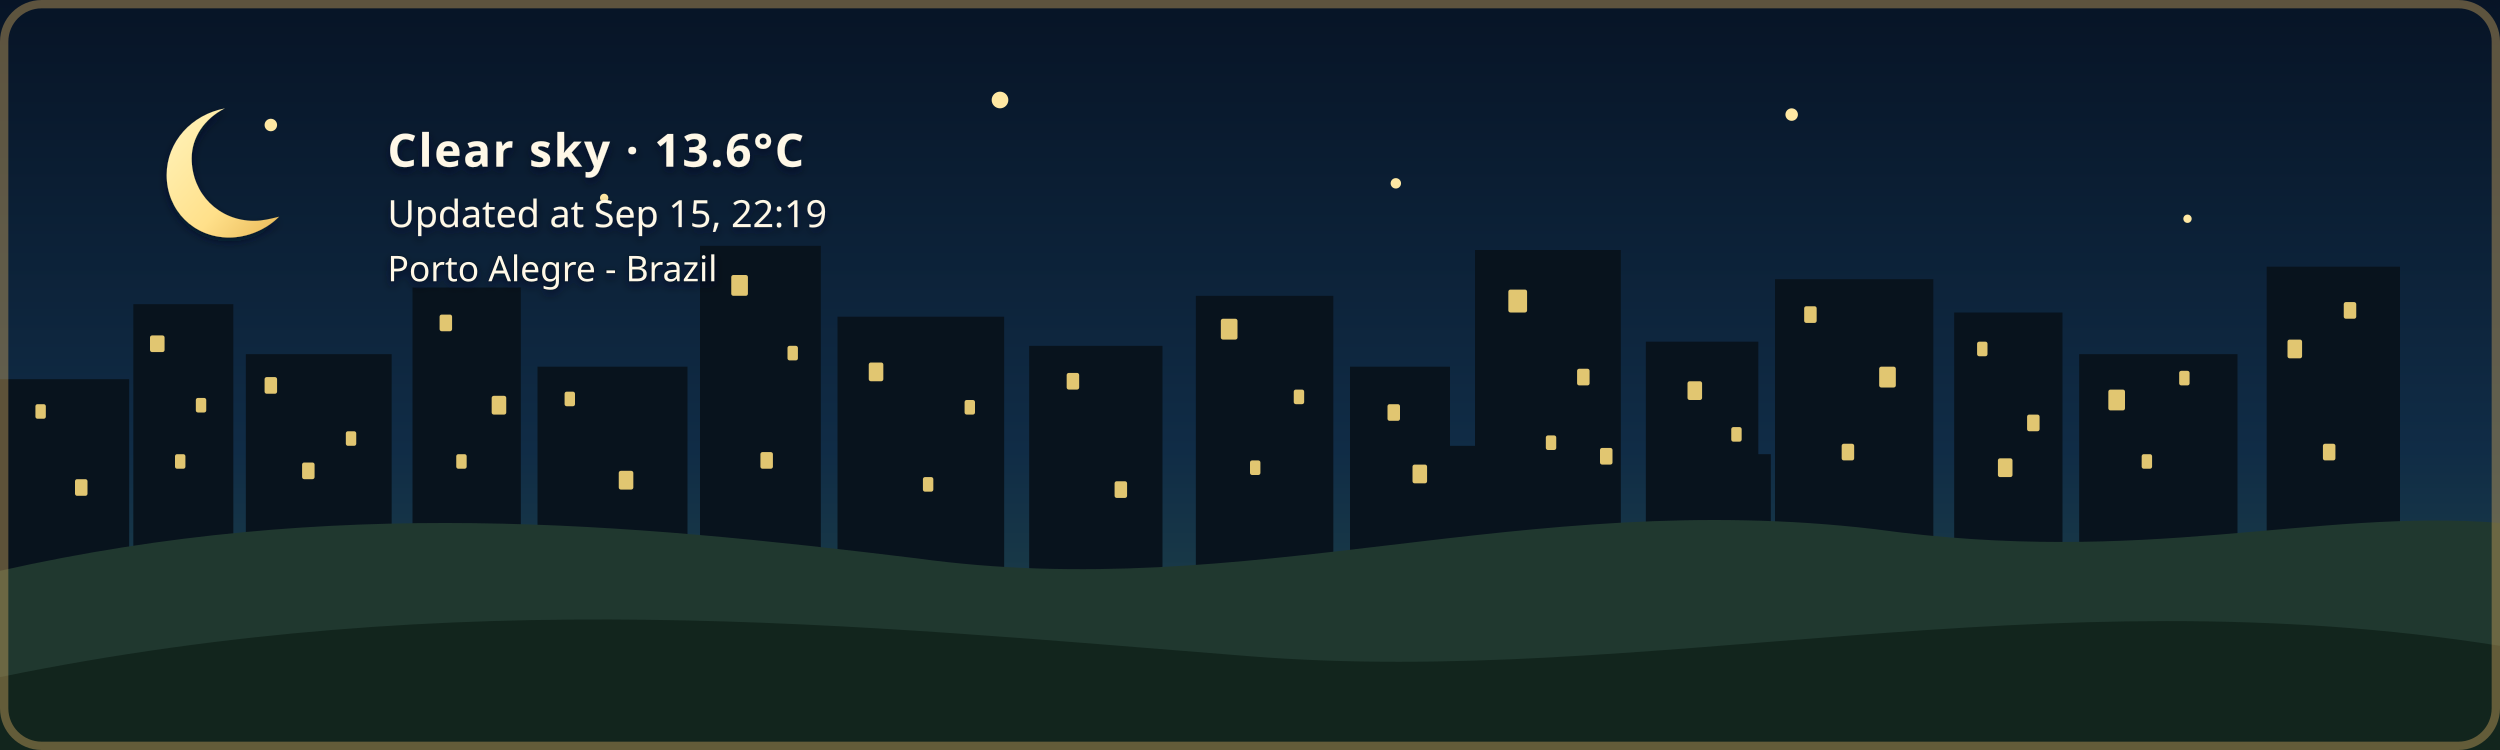
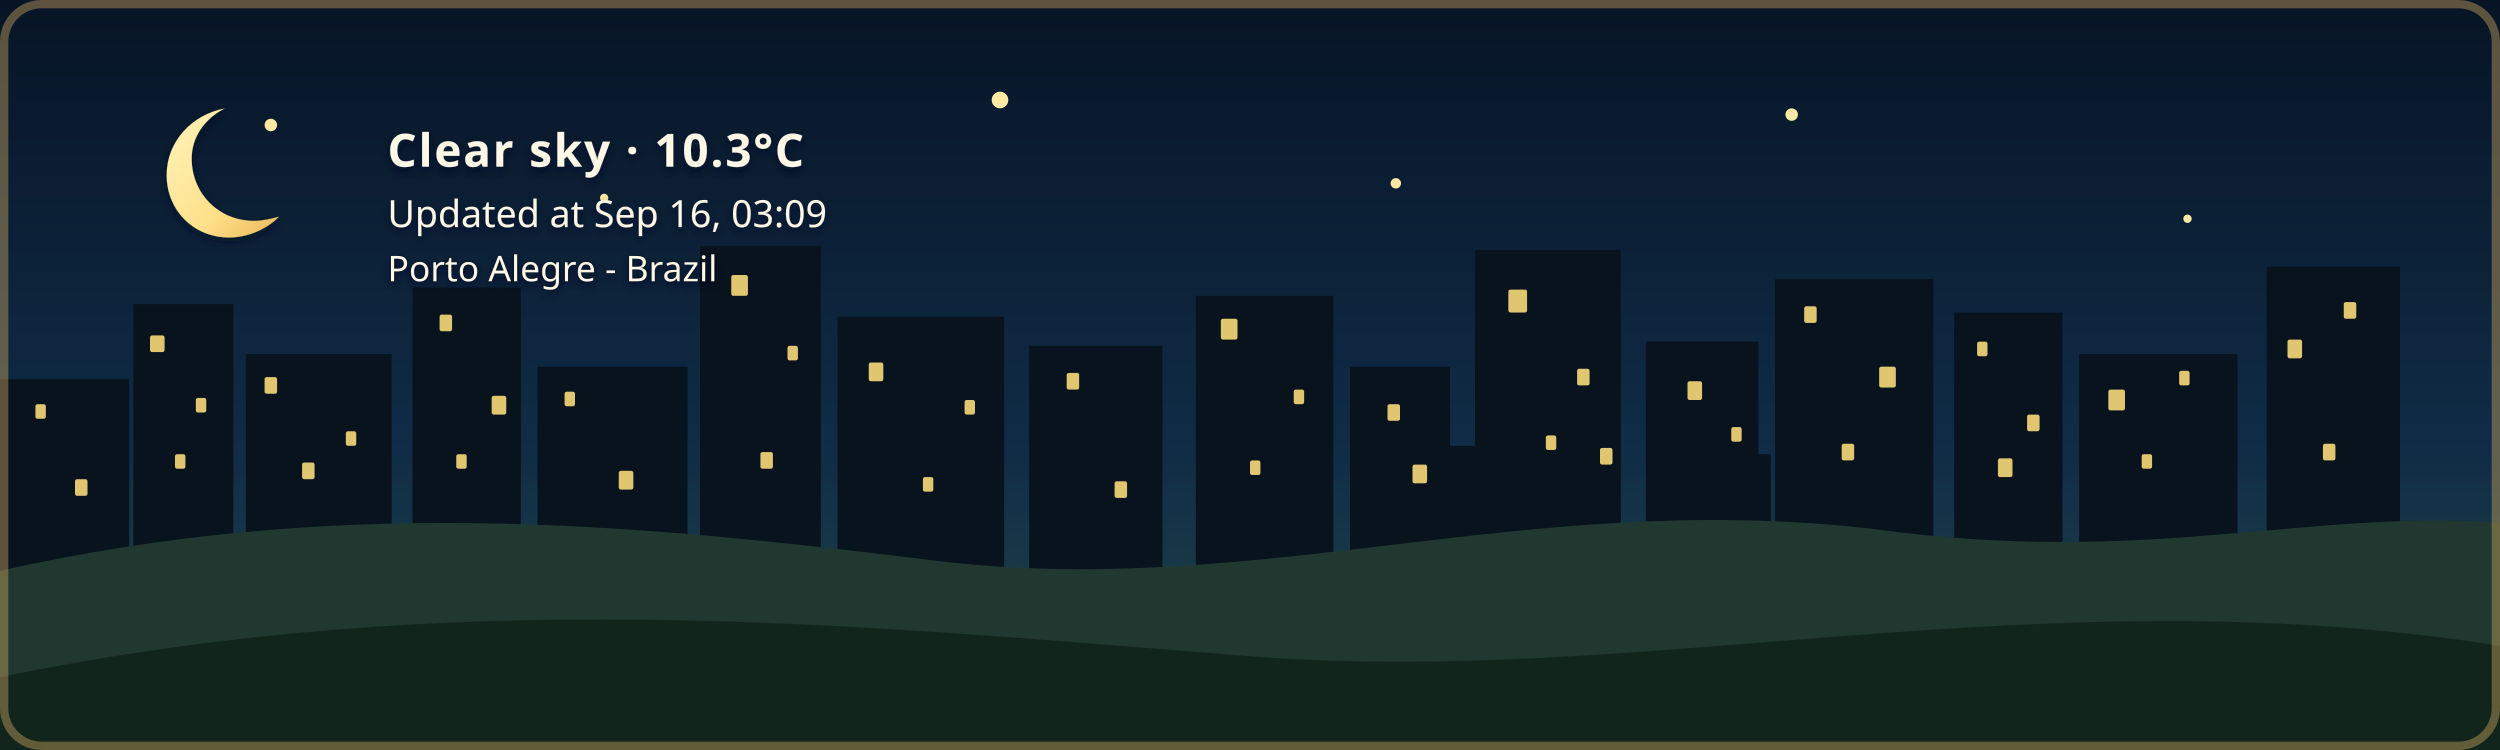
- <svg xmlns="http://www.w3.org/2000/svg" width="1200" height="360" viewBox="0 0 1200 360" role="img" aria-labelledby="title description" class="github-time-night weather-clear alert-none" data-temperature="13.6°C" lang="en-US">
+ <svg xmlns="http://www.w3.org/2000/svg" width="1200" height="360" viewBox="0 0 1200 360" role="img" aria-labelledby="title description" class="github-time-night weather-clear alert-none" data-temperature="10.3°C" lang="en-US">
  <defs>
    <linearGradient id="daySky" x1="0" y1="0" x2="0" y2="1">
      <stop offset="0%" stop-color="#87c9e8" />
      <stop offset="65%" stop-color="#f6d99a" />
      <stop offset="100%" stop-color="#f4b66e" />
    </linearGradient>
    <linearGradient id="sunsetSky" x1="0" y1="0" x2="0" y2="1">
      <stop offset="0%" stop-color="#4d568f" />
      <stop offset="55%" stop-color="#d46a66" />
      <stop offset="100%" stop-color="#f4a259" />
    </linearGradient>
    <linearGradient id="nightSky" x1="0" y1="0" x2="0" y2="1">
      <stop offset="0%" stop-color="#071426" />
      <stop offset="60%" stop-color="#102c46" />
      <stop offset="100%" stop-color="#244b4a" />
    </linearGradient>
    <linearGradient id="dawnSky" x1="0" y1="0" x2="0" y2="1">
      <stop offset="0%" stop-color="#766b9f" />
      <stop offset="55%" stop-color="#d7939b" />
      <stop offset="100%" stop-color="#f4c280" />
    </linearGradient>
    <radialGradient id="weatherSunFill" cx="35%" cy="30%" r="72%">
      <stop offset="0%" stop-color="#fff4b8" />
      <stop offset="58%" stop-color="#ffdc7a" />
      <stop offset="100%" stop-color="#f2b84f" />
    </radialGradient>
    <linearGradient id="weatherMoonFill" x1="0" y1="0" x2="1" y2="1">
      <stop offset="0%" stop-color="#fff4bd" />
      <stop offset="62%" stop-color="#ffe08a" />
      <stop offset="100%" stop-color="#e9b957" />
    </linearGradient>
    <filter id="weatherContentShadow" x="-20" y="-20" width="500" height="180" filterUnits="userSpaceOnUse">
      <feGaussianBlur in="SourceAlpha" stdDeviation="2" result="shadowBlur" />
      <feOffset in="shadowBlur" dx="0" dy="2" result="shadowOffset" />
      <feFlood flood-color="#071426" flood-opacity="0.65" result="shadowColor" />
      <feComposite in="shadowColor" in2="shadowOffset" operator="in" result="shadow" />
      <feMerge>
        <feMergeNode in="shadow" />
        <feMergeNode in="SourceGraphic" />
      </feMerge>
    </filter>
  </defs>
  <style>
    /* The sky state is updated by the GitHub Action based on local time. */

    .sky {
      animation: none !important;
    }

    .github-time-day .day-sky,
    .github-time-sunset .sunset-sky,
    .github-time-night .night-sky,
    .github-time-dawn .dawn-sky {
      opacity: 1;
    }

    .github-time-day .sunset-sky,
    .github-time-day .night-sky,
    .github-time-day .dawn-sky,
    .github-time-sunset .day-sky,
    .github-time-sunset .night-sky,
    .github-time-sunset .dawn-sky,
    .github-time-night .day-sky,
    .github-time-night .sunset-sky,
    .github-time-night .dawn-sky,
    .github-time-dawn .day-sky,
    .github-time-dawn .sunset-sky,
    .github-time-dawn .night-sky {
      opacity: 0;
    }

    .github-time-day .day-sky,
    .github-time-sunset .sunset-sky,
    .github-time-night .night-sky,
    .github-time-dawn .dawn-sky {
      animation: sky-fade-in 2.5s ease both !important;
    }

    .weather-effect {
      display: none;
    }

    .github-time-night.weather-clear .weather-moon,
    .github-time-day.weather-clear .weather-sun,
    .github-time-sunset.weather-clear .weather-sun,
    .github-time-dawn.weather-clear .weather-sun,
    .weather-cloudy .weather-cloud,
    .weather-rain .weather-cloud,
    .weather-rain .weather-rainfall,
    .weather-wind-rain .weather-cloud,
    .weather-wind-rain .weather-wind,
    .weather-wind-rain .weather-wind-rainfall,
    .weather-storm .weather-cloud,
    .weather-storm .weather-rainfall,
    .weather-storm .weather-lightning,
    .weather-snow .weather-cloud,
    .weather-snow .weather-snowfall {
      display: block;
    }

    .weather-sun {
      transform-box: fill-box;
      transform-origin: center;
      animation: weather-pulse 4s ease-in-out infinite;
    }

    .weather-moon {
      animation: moon-glow 4s ease-in-out infinite;
    }

    .weather-cloud path {
      animation: cloud-drift 8s ease-in-out infinite alternate;
    }

    .weather-rainfall path {
      animation: rain-fall 1.4s linear infinite;
    }

    .weather-rainfall path:nth-child(2) {
      animation-delay: 0.35s;
    }

    .weather-rainfall path:nth-child(3) {
      animation-delay: 0.7s;
    }

    .weather-wind-rainfall path {
      animation: wind-rain-fall 1.15s linear infinite;
    }

    .weather-wind-rainfall path:nth-child(2) {
      animation-delay: 0.3s;
    }

    .weather-wind-rainfall path:nth-child(3) {
      animation-delay: 0.6s;
    }

    .weather-wind path {
      animation: wind-sweep 1.8s ease-in-out infinite;
    }

    .weather-wind path:nth-child(2) {
      animation-delay: 0.45s;
    }

    .weather-snowfall circle {
      animation: snow-fall 3s ease-in-out infinite;
    }

    .weather-snowfall circle:nth-child(2) {
      animation-delay: 1s;
    }

    .weather-snowfall circle:nth-child(3) {
      animation-delay: 2s;
    }

    .weather-lightning {
      animation: lightning-flash 4s ease-in-out infinite;
    }

    svg.github-time-day .city-back,
    svg.github-time-day .city-mid {
      fill: #36545a;
    }

    svg.github-time-sunset .city-back,
    svg.github-time-sunset .city-mid {
      fill: #303247;
    }

    svg.github-time-night .city-back,
    svg.github-time-night .city-mid {
      fill: #08131d;
    }

    svg.github-time-dawn .city-back,
    svg.github-time-dawn .city-mid {
      fill: #404158;
    }

    .city-window {
      opacity: 0;
      fill: #f8d97a;
    }

    svg.github-time-night .city-window,
    svg.github-time-dawn .city-window,
    svg.github-time-sunset .city-window {
      opacity: 0.9;
    }

    .city-window rect {
      animation: city-window-toggle-a 20s steps(1, end) infinite;
    }

    .city-window rect:nth-child(3n) {
      animation-name: city-window-toggle-b;
      animation-delay: -4s;
    }

    .city-window rect:nth-child(4n) {
      animation-name: city-window-toggle-c;
      animation-delay: -9s;
    }

    .city-window rect:nth-child(5n) {
      animation-name: city-window-toggle-d;
      animation-delay: -13s;
    }

    .city-window rect:nth-child(7n) {
      animation-name: city-window-toggle-e;
      animation-delay: -17s;
    }

    #weather-alert-level,
    #weather-alert-detail {
      display: none;
    }

    svg.alert-yellow #weather-alert-level,
    svg.alert-yellow #weather-alert-detail,
    svg.alert-orange #weather-alert-level,
    svg.alert-orange #weather-alert-detail,
    svg.alert-red #weather-alert-level,
    svg.alert-red #weather-alert-detail {
      display: block;
    }

    svg.alert-yellow #weather-alert-level {
      fill: #f4d35e;
    }

    svg.alert-yellow #weather-alert-detail {
      fill: #fff3b3;
    }

    svg.alert-orange #weather-alert-level {
      fill: #f9a74f;
    }

    svg.alert-orange #weather-alert-detail {
      fill: #ffd0a0;
    }

    svg.alert-red #weather-alert-level {
      fill: #ff675c;
    }

    svg.alert-red #weather-alert-detail {
      fill: #ffc2bf;
    }

    #weather-description,
    #weather-time,
    #weather-alert-level,
    #weather-alert-detail,
    #weather-location {
      animation: info-fade-in 1.5s ease both;
      font-family: sans-serif;
    }

    #weather-description {
      letter-spacing: 0.04em;
    }

    @keyframes sky-fade-in {
      from {
        opacity: 0;
      }

      to {
        opacity: 1;
      }
    }

    @keyframes info-fade-in {
      from {
        opacity: 0;
        transform: translateY(6px);
      }

      to {
        opacity: 1;
        transform: translateY(0);
      }
    }

    @keyframes weather-pulse {
      0%,
      100% {
        opacity: 0.85;
        transform: scale(0.96);
      }

      50% {
        opacity: 1;
        transform: scale(1.04);
      }
    }

    @keyframes moon-glow {
      0%,
      100% {
        opacity: 0.8;
      }

      50% {
        opacity: 1;
      }
    }

    @keyframes cloud-drift {
      from {
        transform: translateX(-5px);
      }

      to {
        transform: translateX(8px);
      }
    }

    @keyframes rain-fall {
      0% {
        opacity: 0;
        transform: translateY(-7px);
      }

      25%,
      75% {
        opacity: 1;
      }

      100% {
        opacity: 0;
        transform: translateY(10px);
      }
    }

    @keyframes wind-rain-fall {
      0% {
        opacity: 0;
        transform: translate(-6px, -5px);
      }

      25%,
      75% {
        opacity: 1;
      }

      100% {
        opacity: 0;
        transform: translate(8px, 10px);
      }
    }

    @keyframes wind-sweep {
      0%,
      100% {
        opacity: 0.3;
        transform: translateX(-7px);
      }

      50% {
        opacity: 1;
        transform: translateX(6px);
      }
    }

    @keyframes snow-fall {
      0%,
      100% {
        opacity: 0.35;
        transform: translateY(-5px);
      }

      50% {
        opacity: 1;
        transform: translate(5px, 8px);
      }
    }

    @keyframes lightning-flash {
      0%,
      88%,
      100% {
        opacity: 0;
      }

      90%,
      93% {
        opacity: 1;
      }
    }

    @keyframes city-window-toggle-a {
      0%,
      19%,
      61%,
      100% {
        opacity: 1;
      }

      20%,
      60% {
        opacity: 0;
      }
    }

    @keyframes city-window-toggle-b {
      0%,
      34%,
      76%,
      100% {
        opacity: 0;
      }

      35%,
      75% {
        opacity: 1;
      }
    }

    @keyframes city-window-toggle-c {
      0%,
      24%,
      46%,
      100% {
        opacity: 1;
      }

      25%,
      45% {
        opacity: 0;
      }
    }

    @keyframes city-window-toggle-d {
      0%,
      49%,
      86%,
      100% {
        opacity: 1;
      }

      50%,
      85% {
        opacity: 0;
      }
    }

    @keyframes city-window-toggle-e {
      0%,
      14%,
      56%,
      100% {
        opacity: 0;
      }

      15%,
      55% {
        opacity: 1;
      }
    }

    .stars {
      opacity: 0;
    }

    .github-time-sunset .stars,
    .github-time-dawn .stars {
      opacity: 0.35;
    }

    .github-time-night .stars {
      opacity: 1;
    }

    .star {
      animation: twinkle 2.5s ease-in-out infinite;
      transform-box: fill-box;
      transform-origin: center;
    }

    .star:nth-child(2) {
      animation-delay: 0.5s;
    }

    .star:nth-child(3) {
      animation-delay: 1s;
    }

    .star:nth-child(4) {
      animation-delay: 1.5s;
    }

    @keyframes twinkle {
      0%,
      100% {
        opacity: 0.25;
        transform: scale(0.8);
      }

      50% {
        opacity: 1;
        transform: scale(1.25);
      }
    }

    /*
     * Disable animations when the visitor has requested reduced motion.
     */
    @media (prefers-reduced-motion: reduce) {
      .sky,
      .stars,
      .star,
      .weather-sun,
      .weather-moon,
      .weather-cloud path,
      .weather-rainfall path,
      .weather-wind-rainfall path,
      .weather-wind path,
      .weather-snowfall circle,
      .weather-lightning,
      .city-window rect,
      #weather-description,
      #weather-time,
      #weather-alert-level,
      #weather-alert-detail,
      #weather-location {
        animation: none !important;
      }
    }
  </style>
  <g id="skies">
    <rect class="sky day-sky" width="1200" height="360" fill="url(#daySky)" />
    <rect class="sky sunset-sky" width="1200" height="360" fill="url(#sunsetSky)" />
    <rect class="sky night-sky" width="1200" height="360" fill="url(#nightSky)" />
    <rect class="sky dawn-sky" width="1200" height="360" fill="url(#dawnSky)" />
  </g>
  <g class="stars" fill="#ffe8a3">
    <circle class="star" cx="130" cy="60" r="3" />
    <circle class="star" cx="290" cy="95" r="2" />
    <circle class="star" cx="480" cy="48" r="4" />
    <circle class="star" cx="670" cy="88" r="2.5" />
    <circle class="star" cx="860" cy="55" r="3" />
    <circle class="star" cx="1050" cy="105" r="2" />
  </g>
  <g class="city-shape">
    <g class="city-back">
      <rect x="0" y="182" width="62" height="94" />
      <rect x="64" y="146" width="48" height="130" />
      <rect x="118" y="170" width="70" height="106" />
      <rect x="198" y="138" width="52" height="138" />
      <rect x="258" y="176" width="72" height="100" />
      <rect x="336" y="118" width="58" height="158" />
      <rect x="402" y="152" width="80" height="124" />
      <rect x="494" y="166" width="64" height="110" />
      <rect x="574" y="142" width="66" height="134" />
      <rect x="648" y="176" width="48" height="100" />
      <rect x="708" y="120" width="70" height="156" />
      <rect x="790" y="164" width="54" height="112" />
      <rect x="852" y="134" width="76" height="142" />
      <rect x="938" y="150" width="52" height="126" />
      <rect x="998" y="170" width="76" height="106" />
      <rect x="1088" y="128" width="64" height="148" />
    </g>
    <g class="city-mid">
      <rect x="24" y="226" width="28" height="50" />
      <rect x="88" y="210" width="18" height="66" />
      <rect x="148" y="218" width="22" height="58" />
      <rect x="214" y="206" width="22" height="70" />
      <rect x="282" y="210" width="18" height="66" />
      <rect x="362" y="206" width="22" height="70" />
      <rect x="430" y="220" width="18" height="56" />
      <rect x="528" y="220" width="20" height="56" />
      <rect x="606" y="214" width="22" height="62" />
      <rect x="690" y="214" width="18" height="62" />
      <rect x="754" y="208" width="18" height="68" />
      <rect x="830" y="218" width="20" height="58" />
      <rect x="892" y="214" width="18" height="62" />
      <rect x="960" y="224" width="18" height="52" />
      <rect x="1018" y="218" width="22" height="58" />
      <rect x="1108" y="210" width="18" height="66" />
    </g>
    <g class="city-window">
      <rect x="17" y="194" width="5" height="7" rx="1" />
      <rect x="36" y="230" width="6" height="8" rx="1" />
      <rect x="72" y="161" width="7" height="8" rx="1" />
      <rect x="84" y="218" width="5" height="7" rx="1" />
      <rect x="94" y="191" width="5" height="7" rx="1" />
      <rect x="127" y="181" width="6" height="8" rx="1" />
      <rect x="145" y="222" width="6" height="8" rx="1" />
      <rect x="166" y="207" width="5" height="7" rx="1" />
      <rect x="211" y="151" width="6" height="8" rx="1" />
      <rect x="219" y="218" width="5" height="7" rx="1" />
      <rect x="236" y="190" width="7" height="9" rx="1" />
      <rect x="271" y="188" width="5" height="7" rx="1" />
      <rect x="297" y="226" width="7" height="9" rx="1" />
      <rect x="351" y="132" width="8" height="10" rx="1" />
      <rect x="365" y="217" width="6" height="8" rx="1" />
      <rect x="378" y="166" width="5" height="7" rx="1" />
      <rect x="417" y="174" width="7" height="9" rx="1" />
      <rect x="443" y="229" width="5" height="7" rx="1" />
      <rect x="463" y="192" width="5" height="7" rx="1" />
      <rect x="512" y="179" width="6" height="8" rx="1" />
      <rect x="535" y="231" width="6" height="8" rx="1" />
      <rect x="586" y="153" width="8" height="10" rx="1" />
      <rect x="600" y="221" width="5" height="7" rx="1" />
      <rect x="621" y="187" width="5" height="7" rx="1" />
      <rect x="666" y="194" width="6" height="8" rx="1" />
      <rect x="678" y="223" width="7" height="9" rx="1" />
      <rect x="724" y="139" width="9" height="11" rx="1" />
      <rect x="742" y="209" width="5" height="7" rx="1" />
      <rect x="757" y="177" width="6" height="8" rx="1" />
      <rect x="768" y="215" width="6" height="8" rx="1" />
      <rect x="810" y="183" width="7" height="9" rx="1" />
      <rect x="831" y="205" width="5" height="7" rx="1" />
      <rect x="866" y="147" width="6" height="8" rx="1" />
      <rect x="884" y="213" width="6" height="8" rx="1" />
      <rect x="902" y="176" width="8" height="10" rx="1" />
      <rect x="949" y="164" width="5" height="7" rx="1" />
      <rect x="959" y="220" width="7" height="9" rx="1" />
      <rect x="973" y="199" width="6" height="8" rx="1" />
      <rect x="1012" y="187" width="8" height="10" rx="1" />
      <rect x="1028" y="218" width="5" height="7" rx="1" />
      <rect x="1046" y="178" width="5" height="7" rx="1" />
      <rect x="1098" y="163" width="7" height="9" rx="1" />
      <rect x="1115" y="213" width="6" height="8" rx="1" />
      <rect x="1125" y="145" width="6" height="8" rx="1" />
    </g>
  </g>
  <g transform="translate(54 48)" filter="url(#weatherContentShadow)">
    <g class="weather-effect weather-sun">
      <circle cx="34" cy="34" r="23" fill="url(#weatherSunFill)" />
      <g stroke="#ffd66f" stroke-width="4" stroke-linecap="round">
        <path d="M 34 0 V 8" />
        <path d="M 34 60 V 68" />
        <path d="M 0 34 H 8" />
        <path d="M 60 34 H 68" />
        <path d="M 10 10 L 16 16" />
        <path d="M 52 52 L 58 58" />
        <path d="M 58 10 L 52 16" />
        <path d="M 16 52 L 10 58" />
      </g>
    </g>
    <g class="weather-effect weather-moon">
      <path d="M 54 4 C 38 7, 26 20, 26 36 C 26 53, 39 66, 56 66 C 65 66, 74 62, 80 56 C 76 57, 72 58, 68 58 C 51 58, 38 45, 38 28 C 38 18, 44 9, 54 4 Z" fill="url(#weatherMoonFill)" />
    </g>
    <g class="weather-effect weather-cloud" fill="#d7e5e5">
      <path d="M 0 52 C 0 36, 18 27, 32 33 C 40 12, 72 12, 80 34 C 100 31, 112 44, 112 58 H 0 Z" />
    </g>
    <g class="weather-effect weather-rainfall" stroke="#b9e3ed" stroke-width="4" stroke-linecap="round">
      <path d="M 22 72 l -7 17" />
      <path d="M 52 72 l -7 17" />
      <path d="M 82 72 l -7 17" />
    </g>
    <g class="weather-effect weather-wind-rainfall" stroke="#b9e3ed" stroke-width="4" stroke-linecap="round">
      <path d="M 50 70 l -10 19" />
      <path d="M 75 70 l -10 19" />
      <path d="M 100 70 l -10 19" />
    </g>
    <g class="weather-effect weather-wind" fill="none" stroke="#eef8ff" stroke-width="3.5" stroke-linecap="round">
      <path d="M 2 73 C 12 68, 22 68, 32 72" />
      <path d="M 2 88 C 13 83, 24 83, 34 87" />
    </g>
    <g class="weather-effect weather-lightning" fill="#ffe37b">
      <path d="M 62 68 l -14 27 h 12 l -7 20 l 24 -31 h -13 z" />
    </g>
    <g class="weather-effect weather-snowfall" fill="#eef8ff">
      <circle cx="22" cy="78" r="4" />
      <circle cx="52" cy="91" r="4" />
      <circle cx="82" cy="78" r="4" />
    </g>
-     <text id="weather-description" x="132" y="32" fill="#fff8e7" font-family="sans-serif" font-size="22" font-weight="600">Clear sky · 13.6°C</text>
-     <text id="weather-time" x="132" y="61" fill="#fff8e7" font-family="sans-serif" font-size="18">Updated at Sep 15, 22:19</text>
+     <text id="weather-description" x="132" y="32" fill="#fff8e7" font-family="sans-serif" font-size="22" font-weight="600">Clear sky · 10.3°C</text>
+     <text id="weather-time" x="132" y="61" fill="#fff8e7" font-family="sans-serif" font-size="18">Updated at Sep 16, 03:09</text>
    <text id="weather-alert-level" x="132" y="87" fill="#eaf3ff" font-family="sans-serif" font-size="12" font-weight="700" letter-spacing="1.8" />
    <text id="weather-alert-detail" x="132" y="108" fill="#eef7ff" font-family="sans-serif" font-size="14" opacity="0.9" />
    <text id="weather-location" x="132" y="87" fill="#fff8e7" stroke="#071426" stroke-width="0.8" stroke-opacity="0.65" paint-order="stroke fill" font-family="sans-serif" font-size="17" font-weight="500">Porto Alegre - Brazil</text>
  </g>
  <path d="       M 0 274       C 160 238, 300 251, 440 268       C 600 290, 730 234, 900 254       C 1030 272, 1110 244, 1200 251       L 1200 360       L 0 360       Z     " fill="#20382f" />
  <path d="       M 0 325       C 220 280, 410 300, 600 315       C 790 330, 980 275, 1200 310       L 1200 360       L 0 360       Z     " fill="#12251d" />
  <rect x="2" y="2" width="1196" height="356" rx="18" fill="none" stroke="#c6a15b" stroke-width="4" stroke-opacity="0.45" />
</svg>
